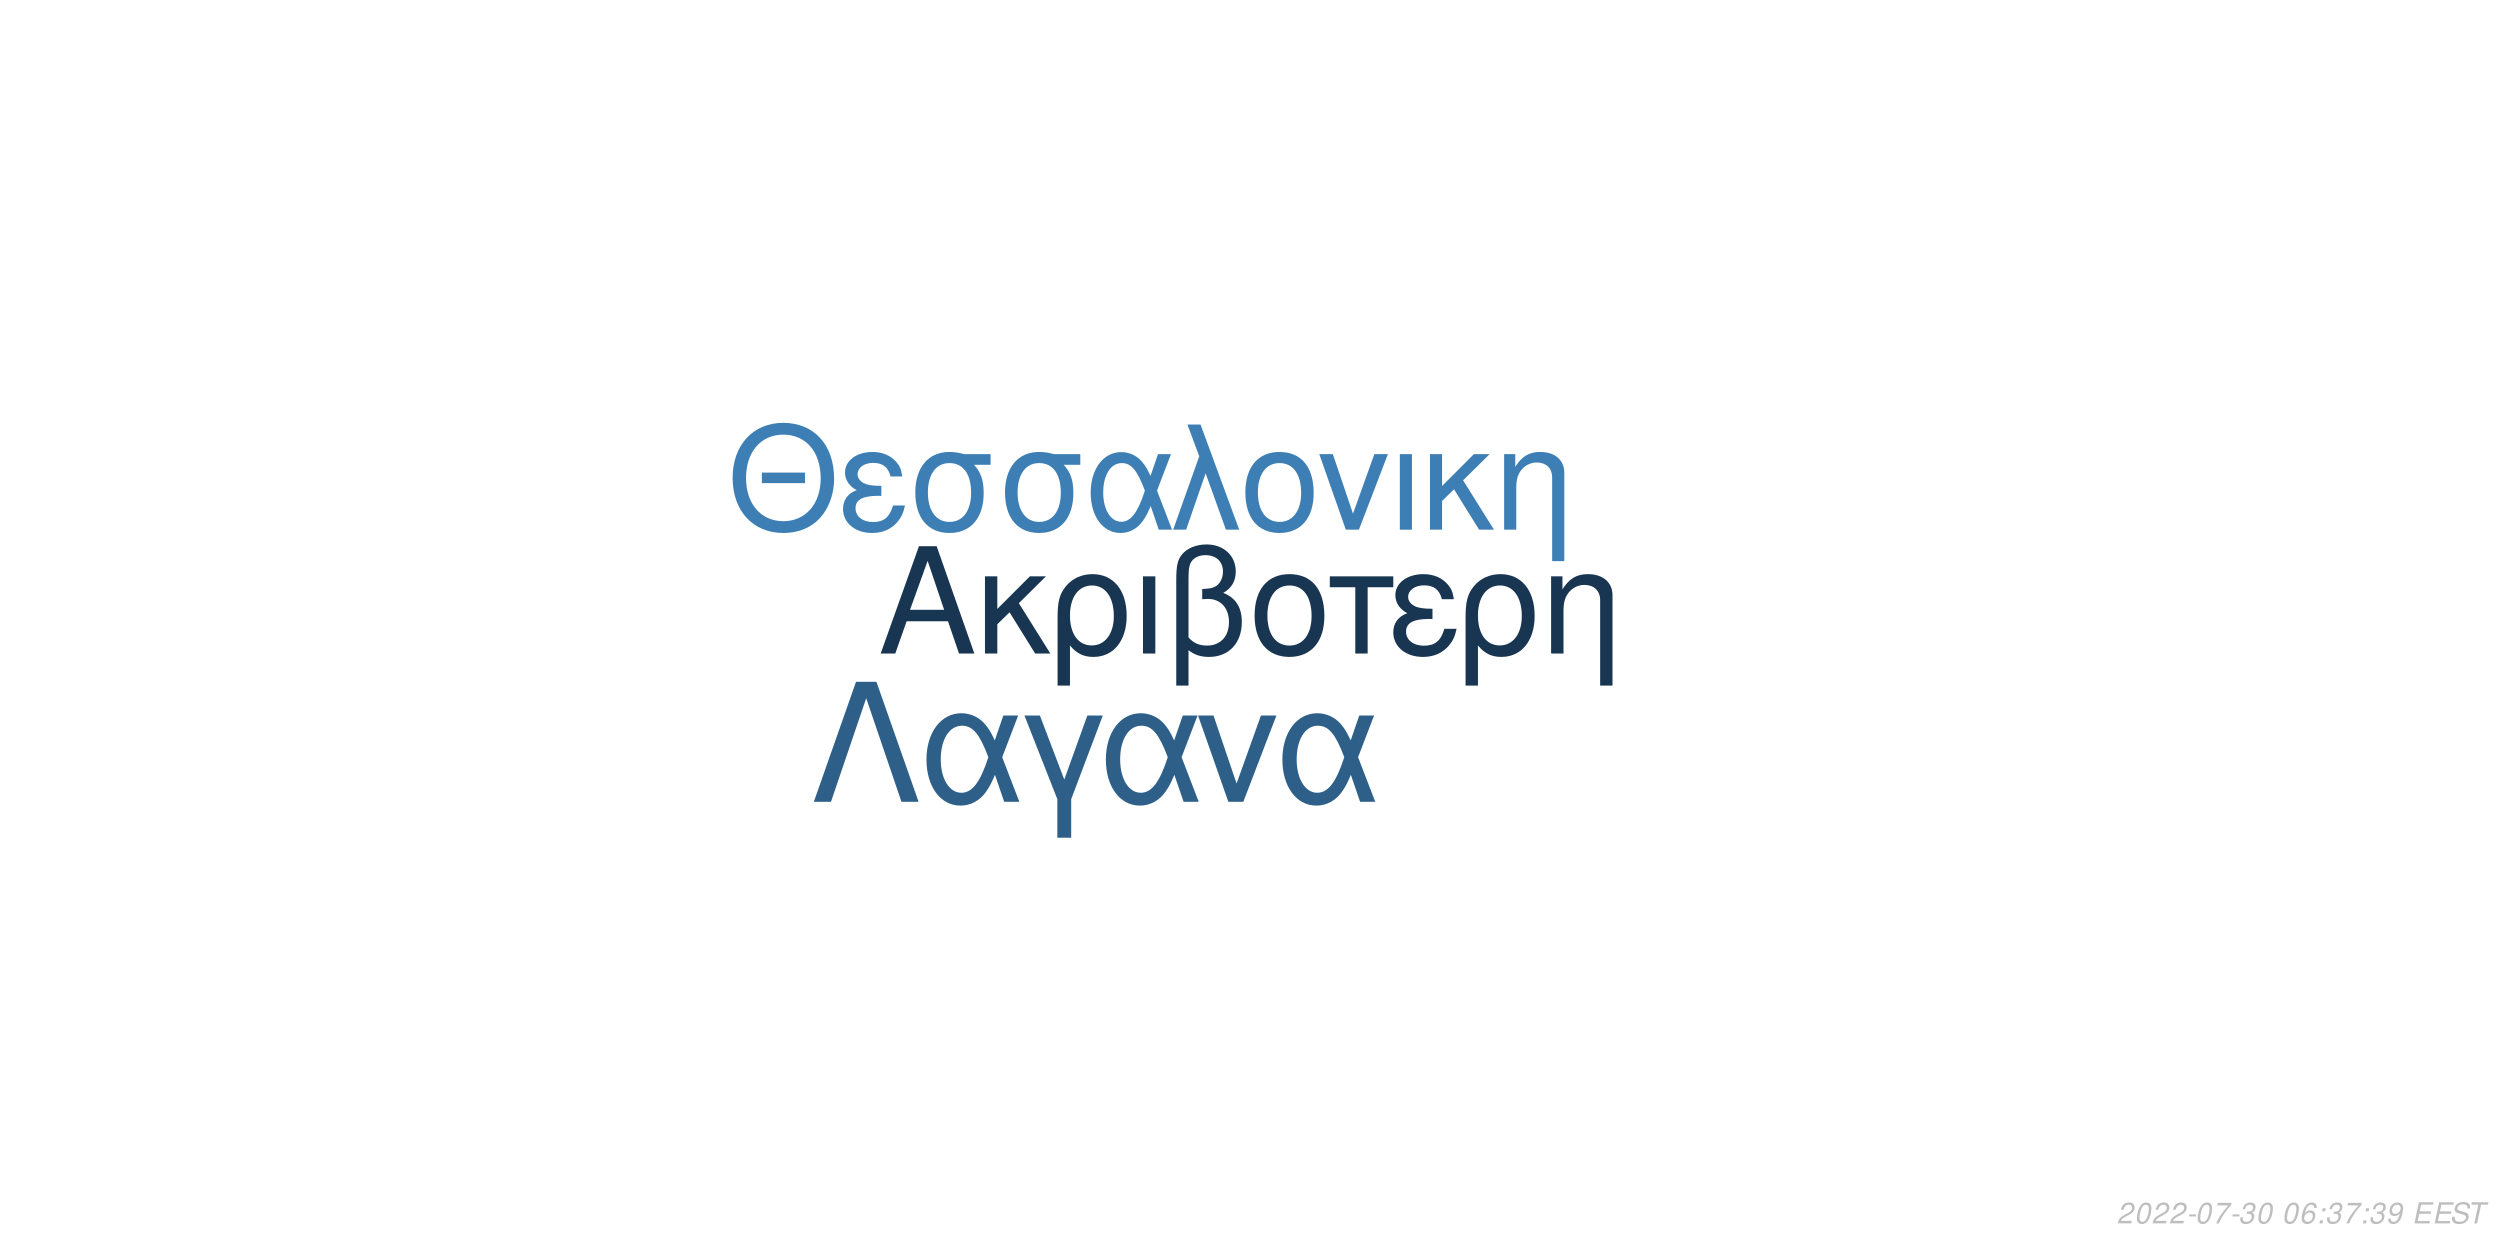
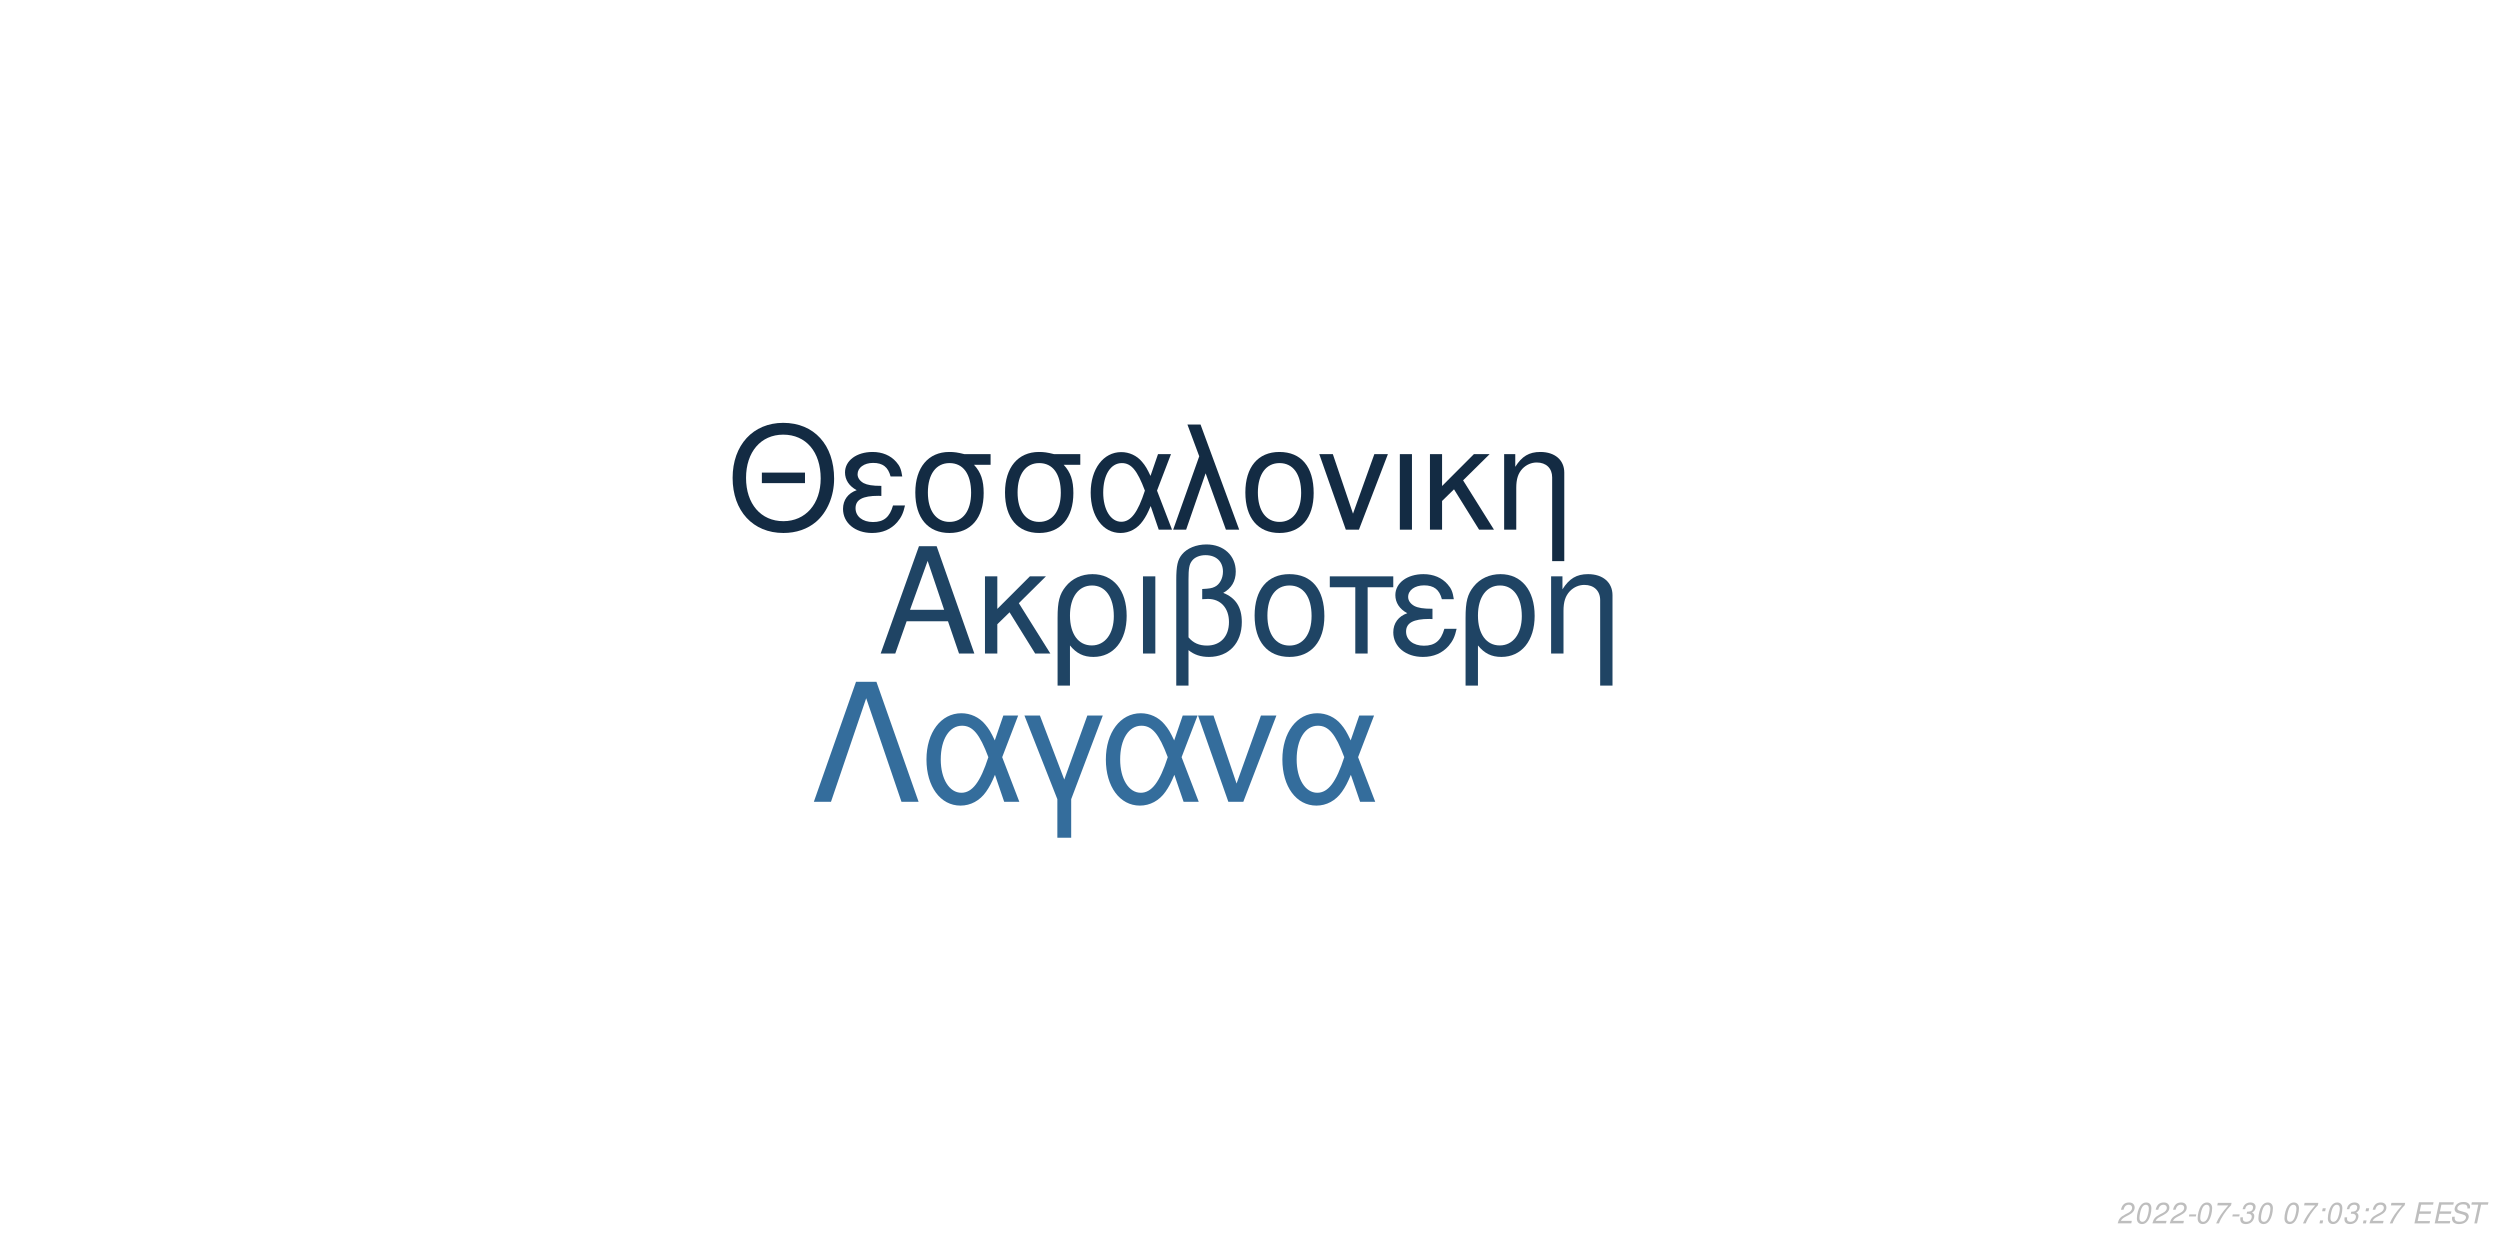
<svg xmlns="http://www.w3.org/2000/svg" xmlns:xlink="http://www.w3.org/1999/xlink" width="864pt" height="432pt" viewBox="0 0 864 432" version="1.1">
  <defs>
    <g>
      <symbol overflow="visible" id="glyph0-0">
        <path style="stroke:none;" d="" />
      </symbol>
      <symbol overflow="visible" id="glyph0-1">
        <path style="stroke:none;" d="M 24.125 -11.141 L 27.938 0 L 33.234 0 L 20.203 -37.094 L 14.094 -37.094 L 0.859 0 L 5.906 0 L 9.828 -11.141 Z M 22.797 -15.109 L 11 -15.109 L 17.094 -32.016 Z M 22.797 -15.109 " />
      </symbol>
      <symbol overflow="visible" id="glyph0-2">
        <path style="stroke:none;" d="M 7.172 -15.422 L 7.172 -26.672 L 2.906 -26.672 L 2.906 0 L 7.172 0 L 7.172 -10.125 L 11.406 -14.25 L 20.25 0 L 25.5 0 L 14.609 -17.406 L 23.969 -26.672 L 18.422 -26.672 Z M 7.172 -15.422 " />
      </symbol>
      <symbol overflow="visible" id="glyph0-3">
        <path style="stroke:none;" d="M 3 11.094 L 7.281 11.094 L 7.281 -2.797 C 9.516 -0.047 11.953 1.172 15.375 1.172 C 22.344 1.172 26.875 -4.422 26.875 -13.031 C 26.875 -21.891 22.297 -27.438 15.062 -27.438 C 11.297 -27.438 7.984 -25.906 5.797 -23.156 C 3.672 -20.516 3 -17.969 3 -12.359 Z M 14.906 -23.516 C 19.547 -23.516 22.438 -19.438 22.438 -12.922 C 22.438 -6.812 19.391 -2.797 14.812 -2.797 C 10.172 -2.797 7.281 -6.766 7.281 -13.125 C 7.281 -19.484 10.234 -23.516 14.906 -23.516 Z M 14.906 -23.516 " />
      </symbol>
      <symbol overflow="visible" id="glyph0-4">
        <path style="stroke:none;" d="M 3.516 0 L 7.781 0 L 7.781 -26.672 L 3.516 -26.672 Z M 3.516 0 " />
      </symbol>
      <symbol overflow="visible" id="glyph0-5">
        <path style="stroke:none;" d="M 4.016 11.094 L 8.25 11.094 L 8.25 -1.172 C 10.172 0.406 12.422 1.172 15.312 1.172 C 22.188 1.172 26.672 -3.609 26.672 -10.891 C 26.672 -15.984 24.578 -19.234 20.25 -20.969 C 23.109 -22.547 24.578 -25.031 24.578 -28.344 C 24.578 -33.844 20.406 -37.703 14.453 -37.703 C 10.938 -37.703 7.734 -36.391 6 -34.25 C 4.484 -32.422 4.016 -30.328 4.016 -25.391 Z M 8.25 -25.656 C 8.25 -29.359 8.5 -30.844 9.469 -32.062 C 10.375 -33.281 12.156 -34 14.094 -34 C 17.812 -34 20.156 -31.812 20.156 -28.297 C 20.156 -25.953 18.984 -23.812 17.297 -23.047 C 16.281 -22.547 15.469 -22.438 12.984 -22.297 L 12.984 -18.781 C 13.734 -18.828 14.344 -18.875 14.969 -18.875 C 19.344 -18.875 22.234 -15.719 22.234 -10.891 C 22.234 -5.906 19.281 -2.75 14.656 -2.75 C 11.953 -2.75 9.922 -3.609 8.25 -5.594 Z M 8.25 -25.656 " />
      </symbol>
      <symbol overflow="visible" id="glyph0-6">
        <path style="stroke:none;" d="M 14.094 -27.438 C 6.562 -27.438 2.094 -22.094 2.094 -13.125 C 2.094 -4.125 6.562 1.172 14.141 1.172 C 21.672 1.172 26.203 -4.172 26.203 -12.922 C 26.203 -22.188 21.828 -27.438 14.094 -27.438 Z M 14.141 -23.516 C 18.938 -23.516 21.781 -19.594 21.781 -12.984 C 21.781 -6.672 18.828 -2.75 14.141 -2.75 C 9.422 -2.75 6.516 -6.672 6.516 -13.125 C 6.516 -19.594 9.422 -23.516 14.141 -23.516 Z M 14.141 -23.516 " />
      </symbol>
      <symbol overflow="visible" id="glyph0-7">
        <path style="stroke:none;" d="M 7.891 0 L 12.156 0 L 12.156 -22.906 L 21.016 -22.906 L 21.016 -26.672 L -0.922 -26.672 L -0.922 -22.906 L 7.891 -22.906 Z M 7.891 0 " />
      </symbol>
      <symbol overflow="visible" id="glyph0-8">
        <path style="stroke:none;" d="M 14.562 -15.469 C 11.344 -15.469 9.562 -15.781 8.297 -16.438 C 6.922 -17.203 6.156 -18.328 6.156 -19.547 C 6.156 -21.891 8.453 -23.562 11.656 -23.562 C 15.062 -23.562 16.953 -22.094 17.812 -18.781 L 21.938 -18.781 C 21.578 -21.266 21.062 -22.5 19.797 -23.922 C 17.812 -26.203 14.906 -27.438 11.453 -27.438 C 5.797 -27.438 1.734 -24.375 1.734 -20.203 C 1.734 -17.609 3.156 -15.375 5.859 -13.938 C 2.797 -12.875 1.016 -10.484 1.016 -7.328 C 1.016 -2.391 5.297 1.172 11.25 1.172 C 14.969 1.172 17.906 -0.109 20.156 -2.641 C 21.578 -4.328 22.297 -5.797 22.906 -8.547 L 18.672 -8.547 C 17.5 -4.422 15.422 -2.703 11.609 -2.703 C 7.938 -2.703 5.438 -4.688 5.438 -7.578 C 5.438 -10.578 7.938 -11.953 13.484 -11.953 C 13.641 -11.953 14.094 -11.953 14.562 -11.906 Z M 14.562 -15.469 " />
      </symbol>
      <symbol overflow="visible" id="glyph0-9">
        <path style="stroke:none;" d="M 3.562 -26.672 L 3.562 0 L 7.844 0 L 7.844 -14.703 C 7.844 -17.906 8.5 -19.891 10.031 -21.531 C 11.406 -22.953 13.188 -23.719 15.062 -23.719 C 18.375 -23.719 20.516 -21.672 20.516 -18.469 L 20.516 11.094 L 24.781 11.094 L 24.781 -20.156 C 24.781 -24.578 21.469 -27.438 16.328 -27.438 C 12.359 -27.438 9.828 -25.906 7.484 -22.188 L 7.484 -26.672 Z M 3.562 -26.672 " />
      </symbol>
      <symbol overflow="visible" id="glyph1-0">
        <path style="stroke:none;" d="" />
      </symbol>
      <symbol overflow="visible" id="glyph1-1">
        <path style="stroke:none;" d="M 26.859 -19.734 L 11.953 -19.734 L 11.953 -16.094 L 26.859 -16.094 Z M 19.328 -36.922 C 8.922 -36.922 1.844 -29.25 1.844 -17.891 C 1.844 -6.484 8.875 1.141 19.391 1.141 C 23.812 1.141 27.703 -0.203 30.641 -2.688 C 34.578 -6.031 36.922 -11.656 36.922 -17.594 C 36.922 -29.297 30 -36.922 19.328 -36.922 Z M 19.328 -32.844 C 27.203 -32.844 32.281 -26.906 32.281 -17.688 C 32.281 -8.922 27.062 -2.938 19.391 -2.938 C 11.609 -2.938 6.484 -8.922 6.484 -17.891 C 6.484 -26.859 11.609 -32.844 19.328 -32.844 Z M 19.328 -32.844 " />
      </symbol>
      <symbol overflow="visible" id="glyph1-2">
        <path style="stroke:none;" d="M 14.25 -15.141 C 11.109 -15.141 9.375 -15.453 8.125 -16.094 C 6.781 -16.844 6.031 -17.938 6.031 -19.141 C 6.031 -21.422 8.266 -23.078 11.406 -23.078 C 14.75 -23.078 16.594 -21.625 17.438 -18.391 L 21.469 -18.391 C 21.125 -20.828 20.625 -22.031 19.391 -23.422 C 17.438 -25.656 14.594 -26.859 11.219 -26.859 C 5.688 -26.859 1.688 -23.875 1.688 -19.781 C 1.688 -17.234 3.094 -15.047 5.734 -13.656 C 2.734 -12.609 1 -10.266 1 -7.172 C 1 -2.344 5.188 1.141 11.016 1.141 C 14.656 1.141 17.547 -0.094 19.734 -2.594 C 21.125 -4.234 21.828 -5.688 22.422 -8.375 L 18.281 -8.375 C 17.141 -4.328 15.094 -2.641 11.359 -2.641 C 7.766 -2.641 5.328 -4.578 5.328 -7.422 C 5.328 -10.359 7.766 -11.703 13.203 -11.703 C 13.359 -11.703 13.797 -11.703 14.25 -11.656 Z M 14.25 -15.141 " />
      </symbol>
      <symbol overflow="visible" id="glyph1-3">
        <path style="stroke:none;" d="M 29 -26.109 L 19.938 -26.109 C 17.594 -26.703 16.438 -26.859 14.703 -26.859 C 7.469 -26.859 2.984 -21.469 2.984 -12.859 C 2.984 -4.031 7.375 1.141 14.797 1.141 C 22.172 1.141 26.609 -4.078 26.609 -12.656 C 26.609 -17.047 25.656 -19.828 23.266 -22.422 L 29 -22.422 Z M 14.797 -23.016 C 19.531 -23.016 22.266 -19.234 22.266 -12.75 C 22.266 -6.531 19.438 -2.688 14.797 -2.688 C 10.172 -2.688 7.328 -6.531 7.328 -12.859 C 7.328 -19.188 10.172 -23.016 14.797 -23.016 Z M 14.797 -23.016 " />
      </symbol>
      <symbol overflow="visible" id="glyph1-4">
        <path style="stroke:none;" d="M 29.344 -26.109 L 24.859 -26.109 L 22.266 -18.578 C 21.125 -21.031 20.484 -22.125 19.328 -23.469 C 17.547 -25.609 14.906 -26.812 12.156 -26.812 C 5.984 -26.812 1.594 -20.984 1.594 -12.812 C 1.594 -4.578 5.828 1.141 11.906 1.141 C 14.953 1.141 17.734 -0.344 19.625 -3.047 C 20.672 -4.531 21.281 -5.688 22.328 -8.172 L 25.109 0 L 29.703 0 L 24.516 -13.5 Z M 20.328 -13.5 C 17.891 -5.922 15.453 -2.734 12.156 -2.734 C 8.516 -2.734 5.922 -6.922 5.922 -12.812 C 5.922 -18.938 8.516 -23.016 12.359 -23.016 C 15.594 -23.016 17.688 -20.531 20.328 -13.5 Z M 20.328 -13.5 " />
      </symbol>
      <symbol overflow="visible" id="glyph1-5">
        <path style="stroke:none;" d="M 1.094 0 L 5.578 0 L 12.312 -19.484 L 19.328 0 L 23.922 0 L 10.562 -36.328 L 6.031 -36.328 L 10.109 -25.359 Z M 1.094 0 " />
      </symbol>
      <symbol overflow="visible" id="glyph1-6">
        <path style="stroke:none;" d="M 13.797 -26.859 C 6.422 -26.859 2.047 -21.625 2.047 -12.859 C 2.047 -4.031 6.422 1.141 13.859 1.141 C 21.234 1.141 25.656 -4.078 25.656 -12.656 C 25.656 -21.719 21.375 -26.859 13.797 -26.859 Z M 13.859 -23.016 C 18.531 -23.016 21.328 -19.188 21.328 -12.703 C 21.328 -6.531 18.438 -2.688 13.859 -2.688 C 9.219 -2.688 6.375 -6.531 6.375 -12.859 C 6.375 -19.188 9.219 -23.016 13.859 -23.016 Z M 13.859 -23.016 " />
      </symbol>
      <symbol overflow="visible" id="glyph1-7">
        <path style="stroke:none;" d="M 14.297 0 L 24.312 -26.109 L 19.625 -26.109 L 12.25 -5.531 L 5.281 -26.109 L 0.594 -26.109 L 9.766 0 Z M 14.297 0 " />
      </symbol>
      <symbol overflow="visible" id="glyph1-8">
        <path style="stroke:none;" d="M 3.438 0 L 7.625 0 L 7.625 -26.109 L 3.438 -26.109 Z M 3.438 0 " />
      </symbol>
      <symbol overflow="visible" id="glyph1-9">
        <path style="stroke:none;" d="M 7.031 -15.094 L 7.031 -26.109 L 2.844 -26.109 L 2.844 0 L 7.031 0 L 7.031 -9.922 L 11.156 -13.953 L 19.828 0 L 24.969 0 L 14.297 -17.047 L 23.469 -26.109 L 18.031 -26.109 Z M 7.031 -15.094 " />
      </symbol>
      <symbol overflow="visible" id="glyph1-10">
        <path style="stroke:none;" d="M 3.484 -26.109 L 3.484 0 L 7.672 0 L 7.672 -14.406 C 7.672 -17.547 8.328 -19.484 9.812 -21.078 C 11.156 -22.469 12.906 -23.219 14.75 -23.219 C 17.984 -23.219 20.078 -21.234 20.078 -18.094 L 20.078 10.859 L 24.266 10.859 L 24.266 -19.734 C 24.266 -24.062 21.031 -26.859 16 -26.859 C 12.109 -26.859 9.609 -25.359 7.328 -21.719 L 7.328 -26.109 Z M 3.484 -26.109 " />
      </symbol>
      <symbol overflow="visible" id="glyph2-0">
        <path style="stroke:none;" d="" />
      </symbol>
      <symbol overflow="visible" id="glyph2-1">
        <path style="stroke:none;" d="M 22.531 -41.484 L 15.484 -41.484 L 0.906 0 L 6.828 0 L 19 -35.797 L 31.188 0 L 37.109 0 Z M 22.531 -41.484 " />
      </symbol>
      <symbol overflow="visible" id="glyph2-2">
        <path style="stroke:none;" d="M 33.516 -29.812 L 28.391 -29.812 L 25.438 -21.219 C 24.125 -24.016 23.391 -25.266 22.078 -26.797 C 20.031 -29.25 17.016 -30.609 13.891 -30.609 C 6.828 -30.609 1.828 -23.953 1.828 -14.625 C 1.828 -5.234 6.656 1.312 13.594 1.312 C 17.078 1.312 20.266 -0.391 22.422 -3.469 C 23.609 -5.172 24.297 -6.484 25.5 -9.328 L 28.688 0 L 33.922 0 L 28 -15.422 Z M 23.219 -15.422 C 20.422 -6.766 17.641 -3.125 13.891 -3.125 C 9.734 -3.125 6.766 -7.906 6.766 -14.625 C 6.766 -21.625 9.734 -26.297 14.109 -26.297 C 17.812 -26.297 20.203 -23.453 23.219 -15.422 Z M 23.219 -15.422 " />
      </symbol>
      <symbol overflow="visible" id="glyph2-3">
        <path style="stroke:none;" d="M 12.062 12.406 L 16.844 12.406 L 16.844 -0.906 L 27.766 -29.812 L 22.422 -29.812 L 14.453 -7.688 L 6.031 -29.812 L 0.688 -29.812 L 12.062 -0.906 Z M 12.062 12.406 " />
      </symbol>
      <symbol overflow="visible" id="glyph2-4">
        <path style="stroke:none;" d="M 16.328 0 L 27.766 -29.812 L 22.422 -29.812 L 14 -6.312 L 6.031 -29.812 L 0.688 -29.812 L 11.156 0 Z M 16.328 0 " />
      </symbol>
      <symbol overflow="visible" id="glyph3-0">
        <path style="stroke:none;" d="" />
      </symbol>
      <symbol overflow="visible" id="glyph3-1">
        <path style="stroke:none;" d="M 5.234 -0.875 L 1.469 -0.875 C 1.641 -1.375 2.203 -1.891 3.109 -2.344 L 4.234 -2.938 C 5.562 -3.625 6.219 -4.469 6.219 -5.484 C 6.219 -5.938 6.062 -6.359 5.797 -6.656 C 5.469 -7.047 4.984 -7.234 4.312 -7.234 C 2.766 -7.234 1.891 -6.453 1.484 -4.734 L 2.375 -4.734 C 2.484 -5.188 2.609 -5.484 2.797 -5.75 C 3.094 -6.203 3.609 -6.453 4.188 -6.453 C 4.891 -6.453 5.344 -6.031 5.344 -5.375 C 5.344 -4.703 4.859 -4.094 4.016 -3.656 L 2.984 -3.125 C 1.234 -2.188 0.797 -1.656 0.344 -0.016 L 5.047 -0.016 Z M 5.234 -0.875 " />
      </symbol>
      <symbol overflow="visible" id="glyph3-2">
        <path style="stroke:none;" d="M 4.203 -7.234 C 3.375 -7.234 2.688 -6.812 2.125 -5.984 C 1.484 -5.047 0.984 -3.188 0.984 -1.734 C 0.984 -1.109 1.172 -0.562 1.484 -0.266 C 1.797 0.047 2.281 0.234 2.766 0.234 C 3.625 0.234 4.281 -0.156 4.859 -1.016 C 5.516 -1.953 6 -3.797 6 -5.266 C 6 -6.5 5.328 -7.234 4.203 -7.234 Z M 4.094 -6.453 C 4.734 -6.453 5.125 -5.984 5.125 -5.156 C 5.125 -4.203 4.781 -2.625 4.406 -1.812 C 3.984 -0.938 3.516 -0.547 2.875 -0.547 C 2.25 -0.547 1.875 -1.031 1.875 -1.828 C 1.875 -2.797 2.203 -4.344 2.594 -5.203 C 2.984 -6.047 3.453 -6.453 4.094 -6.453 Z M 4.094 -6.453 " />
      </symbol>
      <symbol overflow="visible" id="glyph3-3">
        <path style="stroke:none;" d="M 3.516 -3.125 L 1.125 -3.125 L 0.969 -2.406 L 3.359 -2.406 Z M 3.516 -3.125 " />
      </symbol>
      <symbol overflow="visible" id="glyph3-4">
        <path style="stroke:none;" d="M 6.703 -7.094 L 1.953 -7.094 L 1.766 -6.219 L 5.594 -6.219 C 3.344 -3.688 2.266 -2.109 1.375 0 L 2.344 0 C 3.031 -1.906 4.828 -4.594 6.547 -6.281 Z M 6.703 -7.094 " />
      </symbol>
      <symbol overflow="visible" id="glyph3-5">
        <path style="stroke:none;" d="M 2.922 -3.312 C 3.125 -3.344 3.234 -3.344 3.375 -3.344 C 4.203 -3.344 4.688 -3 4.688 -2.406 C 4.688 -1.312 3.906 -0.547 2.781 -0.547 C 2.047 -0.547 1.594 -0.938 1.594 -1.562 C 1.594 -1.719 1.609 -1.844 1.656 -2.094 L 0.766 -2.094 C 0.734 -1.797 0.719 -1.641 0.719 -1.469 C 0.719 -0.375 1.406 0.234 2.641 0.234 C 3.547 0.234 4.297 -0.078 4.812 -0.656 C 5.266 -1.156 5.562 -1.875 5.562 -2.547 C 5.562 -3.125 5.344 -3.453 4.797 -3.734 C 5.641 -4.234 6.016 -4.844 6.016 -5.734 C 6.016 -6.656 5.312 -7.234 4.203 -7.234 C 3.375 -7.234 2.672 -6.938 2.188 -6.375 C 1.891 -6.031 1.703 -5.641 1.516 -4.906 L 2.391 -4.906 C 2.5 -5.359 2.594 -5.594 2.734 -5.812 C 3.047 -6.234 3.516 -6.453 4.078 -6.453 C 4.734 -6.453 5.141 -6.125 5.141 -5.578 C 5.141 -5.188 5.016 -4.797 4.797 -4.547 C 4.516 -4.234 4 -4.062 3.266 -4.062 L 3.078 -4.062 Z M 2.922 -3.312 " />
      </symbol>
      <symbol overflow="visible" id="glyph3-6">
        <path style="stroke:none;" d="" />
      </symbol>
      <symbol overflow="visible" id="glyph3-7">
-         <path style="stroke:none;" d="M 6.125 -5.344 L 6.141 -5.625 C 6.141 -6.609 5.453 -7.234 4.391 -7.234 C 3.438 -7.234 2.641 -6.719 2.016 -5.703 C 1.422 -4.781 0.938 -2.953 0.938 -1.688 C 0.938 -0.516 1.688 0.234 2.859 0.234 C 3.703 0.234 4.438 -0.156 5 -0.875 C 5.406 -1.422 5.672 -2.156 5.672 -2.766 C 5.672 -3.812 4.969 -4.5 3.906 -4.5 C 3.234 -4.5 2.672 -4.234 2.094 -3.625 C 2.406 -5.375 3.234 -6.453 4.25 -6.453 C 4.703 -6.453 5.062 -6.234 5.172 -5.844 C 5.203 -5.719 5.234 -5.578 5.25 -5.344 Z M 3.656 -3.734 C 4.344 -3.734 4.797 -3.281 4.797 -2.625 C 4.797 -1.469 3.984 -0.547 2.984 -0.547 C 2.297 -0.547 1.812 -1.047 1.812 -1.766 C 1.812 -2.859 2.625 -3.734 3.656 -3.734 Z M 3.656 -3.734 " />
+         <path style="stroke:none;" d="M 2.359 -1.031 L 1.312 -1.031 L 1.094 0 L 2.141 0 Z M 3.266 -5.234 L 2.219 -5.234 L 2 -4.203 L 3.047 -4.203 Z M 3.266 -5.234 " />
      </symbol>
      <symbol overflow="visible" id="glyph3-8">
-         <path style="stroke:none;" d="M 2.359 -1.031 L 1.312 -1.031 L 1.094 0 L 2.141 0 Z M 3.266 -5.234 L 2.219 -5.234 L 2 -4.203 L 3.047 -4.203 Z M 3.266 -5.234 " />
+         <path style="stroke:none;" d="M 2.547 -3.312 L 6.5 -3.312 L 6.688 -4.141 L 2.719 -4.141 L 3.219 -6.469 L 7.344 -6.469 L 7.516 -7.297 L 2.453 -7.297 L 0.906 0 L 6.125 0 L 6.297 -0.812 L 2.016 -0.812 Z M 2.547 -3.312 " />
      </symbol>
      <symbol overflow="visible" id="glyph3-9">
-         <path style="stroke:none;" d="M 0.844 -1.656 C 0.844 -1.547 0.844 -1.438 0.844 -1.375 C 0.844 -0.406 1.531 0.234 2.578 0.234 C 3.203 0.234 3.766 0.016 4.297 -0.438 C 4.938 -1 5.312 -1.656 5.594 -2.719 C 5.844 -3.672 6.016 -4.766 6.016 -5.375 C 6.016 -5.844 5.844 -6.328 5.547 -6.656 C 5.203 -7.031 4.703 -7.234 4.062 -7.234 C 2.516 -7.234 1.297 -5.938 1.297 -4.266 C 1.297 -3.203 1.984 -2.547 3.047 -2.547 C 3.484 -2.547 3.953 -2.672 4.281 -2.891 C 4.406 -2.984 4.547 -3.078 4.828 -3.344 C 4.438 -1.484 3.703 -0.547 2.703 -0.547 C 2.109 -0.547 1.719 -0.938 1.719 -1.547 L 1.719 -1.656 Z M 3.953 -6.453 C 4.625 -6.453 5.141 -5.953 5.141 -5.281 C 5.141 -4.188 4.312 -3.312 3.297 -3.312 C 2.594 -3.312 2.172 -3.734 2.172 -4.453 C 2.172 -5.562 2.984 -6.453 3.953 -6.453 Z M 3.953 -6.453 " />
+         <path style="stroke:none;" d="M 7.062 -5.156 C 7.125 -5.438 7.141 -5.562 7.141 -5.703 C 7.141 -6.156 6.938 -6.594 6.594 -6.891 C 6.188 -7.25 5.656 -7.406 4.875 -7.406 C 3.844 -7.406 3.047 -7.125 2.5 -6.562 C 2.094 -6.141 1.781 -5.438 1.781 -4.922 C 1.781 -4.297 2.219 -3.766 2.891 -3.562 L 4.594 -3.094 C 5.406 -2.859 5.734 -2.578 5.734 -2.094 C 5.734 -1.781 5.547 -1.406 5.266 -1.141 C 4.844 -0.766 4.266 -0.578 3.453 -0.578 C 2.328 -0.578 1.812 -0.984 1.812 -1.906 C 1.812 -2.047 1.812 -2.125 1.844 -2.312 L 0.984 -2.312 C 0.906 -2.062 0.891 -1.906 0.891 -1.688 C 0.891 -0.484 1.797 0.234 3.297 0.234 C 4.359 0.234 5.234 -0.062 5.812 -0.609 C 6.344 -1.078 6.688 -1.797 6.688 -2.375 C 6.688 -2.641 6.609 -2.906 6.453 -3.156 C 6.234 -3.5 5.938 -3.703 5.469 -3.828 L 3.75 -4.312 C 2.984 -4.547 2.734 -4.734 2.734 -5.188 C 2.734 -5.547 2.875 -5.844 3.188 -6.109 C 3.547 -6.438 4.031 -6.594 4.703 -6.594 C 5.266 -6.594 5.688 -6.484 5.906 -6.297 C 6.094 -6.125 6.219 -5.797 6.219 -5.516 C 6.219 -5.422 6.203 -5.344 6.188 -5.156 Z M 7.062 -5.156 " />
      </symbol>
      <symbol overflow="visible" id="glyph3-10">
-         <path style="stroke:none;" d="M 2.547 -3.312 L 6.5 -3.312 L 6.688 -4.141 L 2.719 -4.141 L 3.219 -6.469 L 7.344 -6.469 L 7.516 -7.297 L 2.453 -7.297 L 0.906 0 L 6.125 0 L 6.297 -0.812 L 2.016 -0.812 Z M 2.547 -3.312 " />
-       </symbol>
-       <symbol overflow="visible" id="glyph3-11">
-         <path style="stroke:none;" d="M 7.062 -5.156 C 7.125 -5.438 7.141 -5.562 7.141 -5.703 C 7.141 -6.156 6.938 -6.594 6.594 -6.891 C 6.188 -7.25 5.656 -7.406 4.875 -7.406 C 3.844 -7.406 3.047 -7.125 2.5 -6.562 C 2.094 -6.141 1.781 -5.438 1.781 -4.922 C 1.781 -4.297 2.219 -3.766 2.891 -3.562 L 4.594 -3.094 C 5.406 -2.859 5.734 -2.578 5.734 -2.094 C 5.734 -1.781 5.547 -1.406 5.266 -1.141 C 4.844 -0.766 4.266 -0.578 3.453 -0.578 C 2.328 -0.578 1.812 -0.984 1.812 -1.906 C 1.812 -2.047 1.812 -2.125 1.844 -2.312 L 0.984 -2.312 C 0.906 -2.062 0.891 -1.906 0.891 -1.688 C 0.891 -0.484 1.797 0.234 3.297 0.234 C 4.359 0.234 5.234 -0.062 5.812 -0.609 C 6.344 -1.078 6.688 -1.797 6.688 -2.375 C 6.688 -2.641 6.609 -2.906 6.453 -3.156 C 6.234 -3.5 5.938 -3.703 5.469 -3.828 L 3.75 -4.312 C 2.984 -4.547 2.734 -4.734 2.734 -5.188 C 2.734 -5.547 2.875 -5.844 3.188 -6.109 C 3.547 -6.438 4.031 -6.594 4.703 -6.594 C 5.266 -6.594 5.688 -6.484 5.906 -6.297 C 6.094 -6.125 6.219 -5.797 6.219 -5.516 C 6.219 -5.422 6.203 -5.344 6.188 -5.156 Z M 7.062 -5.156 " />
-       </symbol>
-       <symbol overflow="visible" id="glyph3-12">
        <path style="stroke:none;" d="M 4.938 -6.469 L 7.312 -6.469 L 7.484 -7.297 L 1.75 -7.297 L 1.578 -6.469 L 3.984 -6.469 L 2.609 0 L 3.547 0 Z M 4.938 -6.469 " />
      </symbol>
    </g>
  </defs>
  <g id="surface1">
    <rect x="0" y="0" width="864" height="432" style="fill:rgb(100%,100%,100%);fill-opacity:1;stroke:none;" />
-     <g style="fill:rgb(9.412%,20.784%,31.765%);fill-opacity:1;">
+     <g style="fill:rgb(12.157%,26.667%,39.216%);fill-opacity:1;">
      <use xlink:href="#glyph0-1" x="303.5" y="225.861" />
      <use xlink:href="#glyph0-2" x="337.5" y="225.861" />
      <use xlink:href="#glyph0-3" x="362.5" y="225.861" />
      <use xlink:href="#glyph0-4" x="391.5" y="225.861" />
      <use xlink:href="#glyph0-5" x="402.5" y="225.861" />
      <use xlink:href="#glyph0-6" x="431.5" y="225.861" />
      <use xlink:href="#glyph0-7" x="460.5" y="225.861" />
      <use xlink:href="#glyph0-8" x="480.5" y="225.861" />
      <use xlink:href="#glyph0-3" x="503.5" y="225.861" />
      <use xlink:href="#glyph0-9" x="532.5" y="225.861" />
    </g>
-     <g style="fill:rgb(23.922%,49.804%,70.588%);fill-opacity:1;">
+     <g style="fill:rgb(7.451%,16.863%,26.275%);fill-opacity:1;">
      <use xlink:href="#glyph1-1" x="251.348" y="183.058" />
      <use xlink:href="#glyph1-2" x="290.348" y="183.058" />
      <use xlink:href="#glyph1-3" x="313.348" y="183.058" />
      <use xlink:href="#glyph1-3" x="344.348" y="183.058" />
      <use xlink:href="#glyph1-4" x="375.348" y="183.058" />
      <use xlink:href="#glyph1-5" x="404.348" y="183.058" />
      <use xlink:href="#glyph1-6" x="428.348" y="183.058" />
      <use xlink:href="#glyph1-7" x="455.348" y="183.058" />
      <use xlink:href="#glyph1-8" x="480.348" y="183.058" />
      <use xlink:href="#glyph1-9" x="491.348" y="183.058" />
      <use xlink:href="#glyph1-10" x="516.348" y="183.058" />
    </g>
-     <g style="fill:rgb(17.647%,37.255%,53.725%);fill-opacity:1;">
+     <g style="fill:rgb(20.392%,42.745%,61.176%);fill-opacity:1;">
      <use xlink:href="#glyph2-1" x="280.359" y="277.105" />
      <use xlink:href="#glyph2-2" x="318.359" y="277.105" />
      <use xlink:href="#glyph2-3" x="353.359" y="277.105" />
      <use xlink:href="#glyph2-2" x="380.359" y="277.105" />
      <use xlink:href="#glyph2-4" x="413.359" y="277.105" />
      <use xlink:href="#glyph2-2" x="441.359" y="277.105" />
    </g>
    <g style="fill:rgb(74.51%,74.51%,74.51%);fill-opacity:1;">
      <use xlink:href="#glyph3-1" x="731.52" y="422.81" />
      <use xlink:href="#glyph3-2" x="737.52" y="422.81" />
      <use xlink:href="#glyph3-1" x="743.52" y="422.81" />
      <use xlink:href="#glyph3-1" x="749.52" y="422.81" />
      <use xlink:href="#glyph3-3" x="755.52" y="422.81" />
      <use xlink:href="#glyph3-2" x="758.52" y="422.81" />
      <use xlink:href="#glyph3-4" x="764.52" y="422.81" />
      <use xlink:href="#glyph3-3" x="770.52" y="422.81" />
      <use xlink:href="#glyph3-5" x="773.52" y="422.81" />
      <use xlink:href="#glyph3-2" x="779.52" y="422.81" />
      <use xlink:href="#glyph3-6" x="785.52" y="422.81" />
      <use xlink:href="#glyph3-2" x="788.52" y="422.81" />
-       <use xlink:href="#glyph3-7" x="794.52" y="422.81" />
-       <use xlink:href="#glyph3-8" x="800.52" y="422.81" />
-       <use xlink:href="#glyph3-5" x="803.52" y="422.81" />
-       <use xlink:href="#glyph3-4" x="809.52" y="422.81" />
-       <use xlink:href="#glyph3-8" x="815.52" y="422.81" />
-       <use xlink:href="#glyph3-5" x="818.52" y="422.81" />
-       <use xlink:href="#glyph3-9" x="824.52" y="422.81" />
+       <use xlink:href="#glyph3-4" x="794.52" y="422.81" />
+       <use xlink:href="#glyph3-7" x="800.52" y="422.81" />
+       <use xlink:href="#glyph3-2" x="803.52" y="422.81" />
+       <use xlink:href="#glyph3-5" x="809.52" y="422.81" />
+       <use xlink:href="#glyph3-7" x="815.52" y="422.81" />
+       <use xlink:href="#glyph3-1" x="818.52" y="422.81" />
+       <use xlink:href="#glyph3-4" x="824.52" y="422.81" />
      <use xlink:href="#glyph3-6" x="830.52" y="422.81" />
-       <use xlink:href="#glyph3-10" x="833.52" y="422.81" />
-       <use xlink:href="#glyph3-10" x="840.52" y="422.81" />
-       <use xlink:href="#glyph3-11" x="846.52" y="422.81" />
-       <use xlink:href="#glyph3-12" x="852.52" y="422.81" />
+       <use xlink:href="#glyph3-8" x="833.52" y="422.81" />
+       <use xlink:href="#glyph3-8" x="840.52" y="422.81" />
+       <use xlink:href="#glyph3-9" x="846.52" y="422.81" />
+       <use xlink:href="#glyph3-10" x="852.52" y="422.81" />
    </g>
  </g>
</svg>
